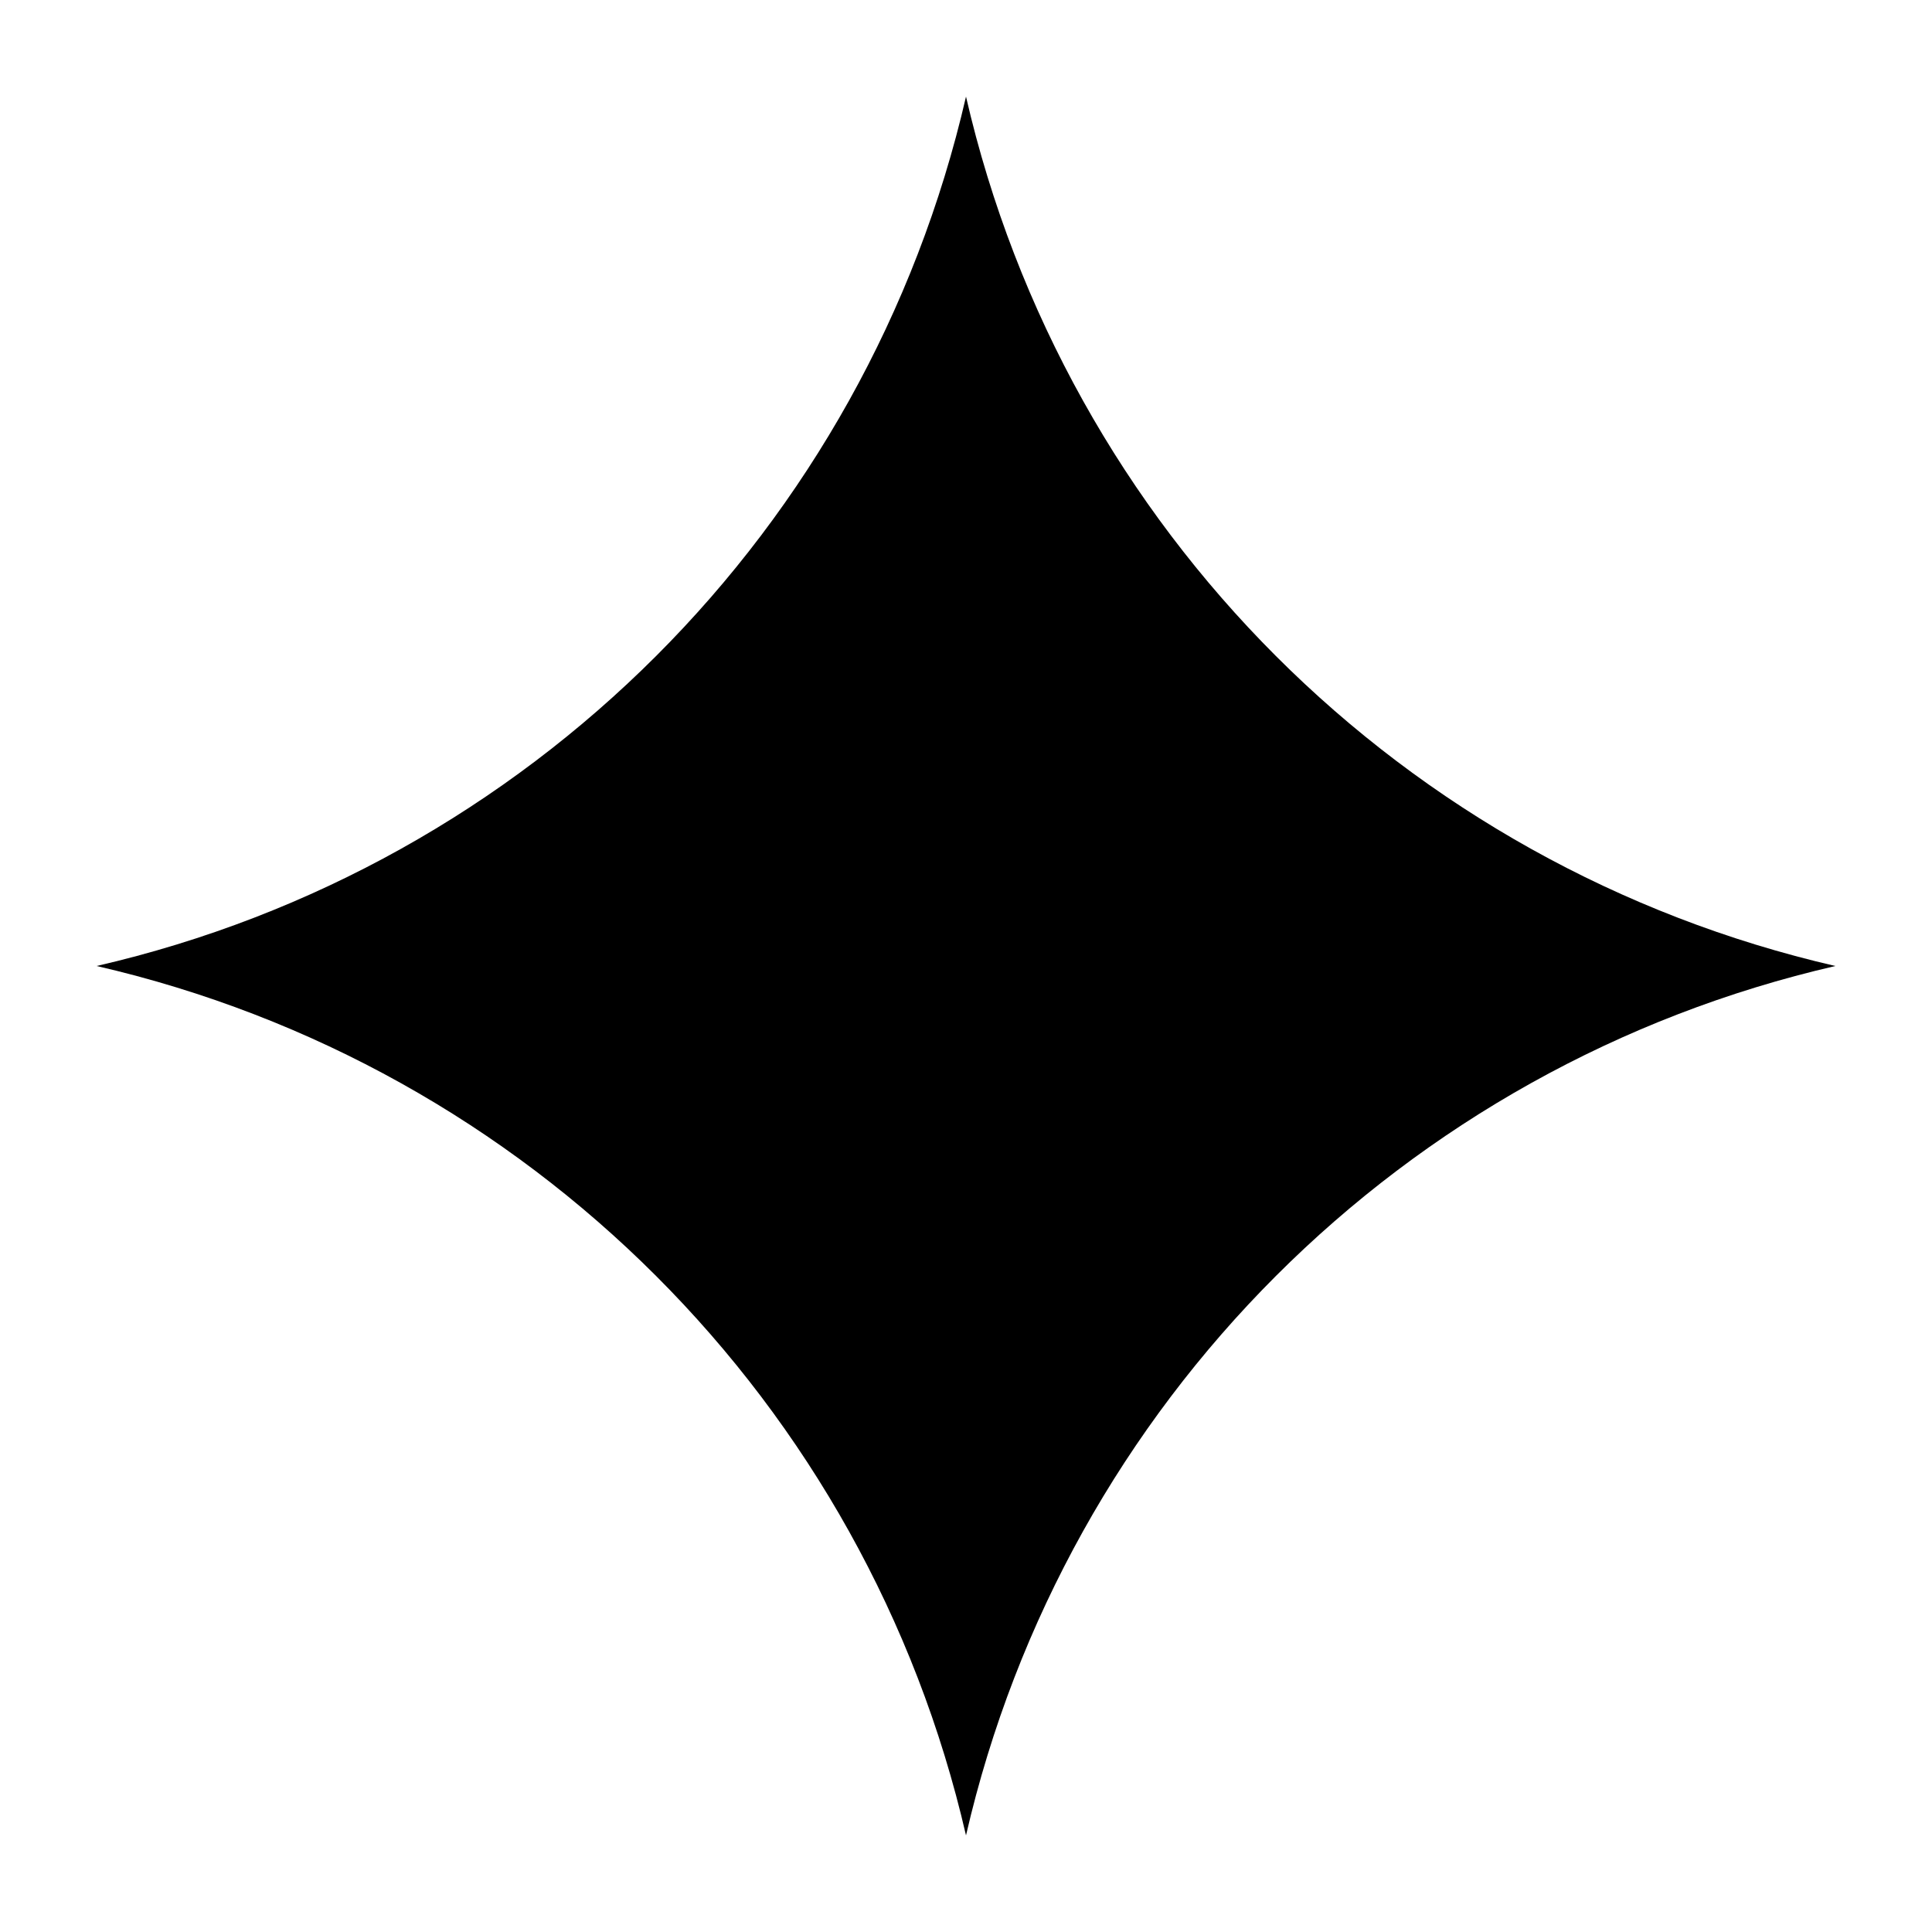
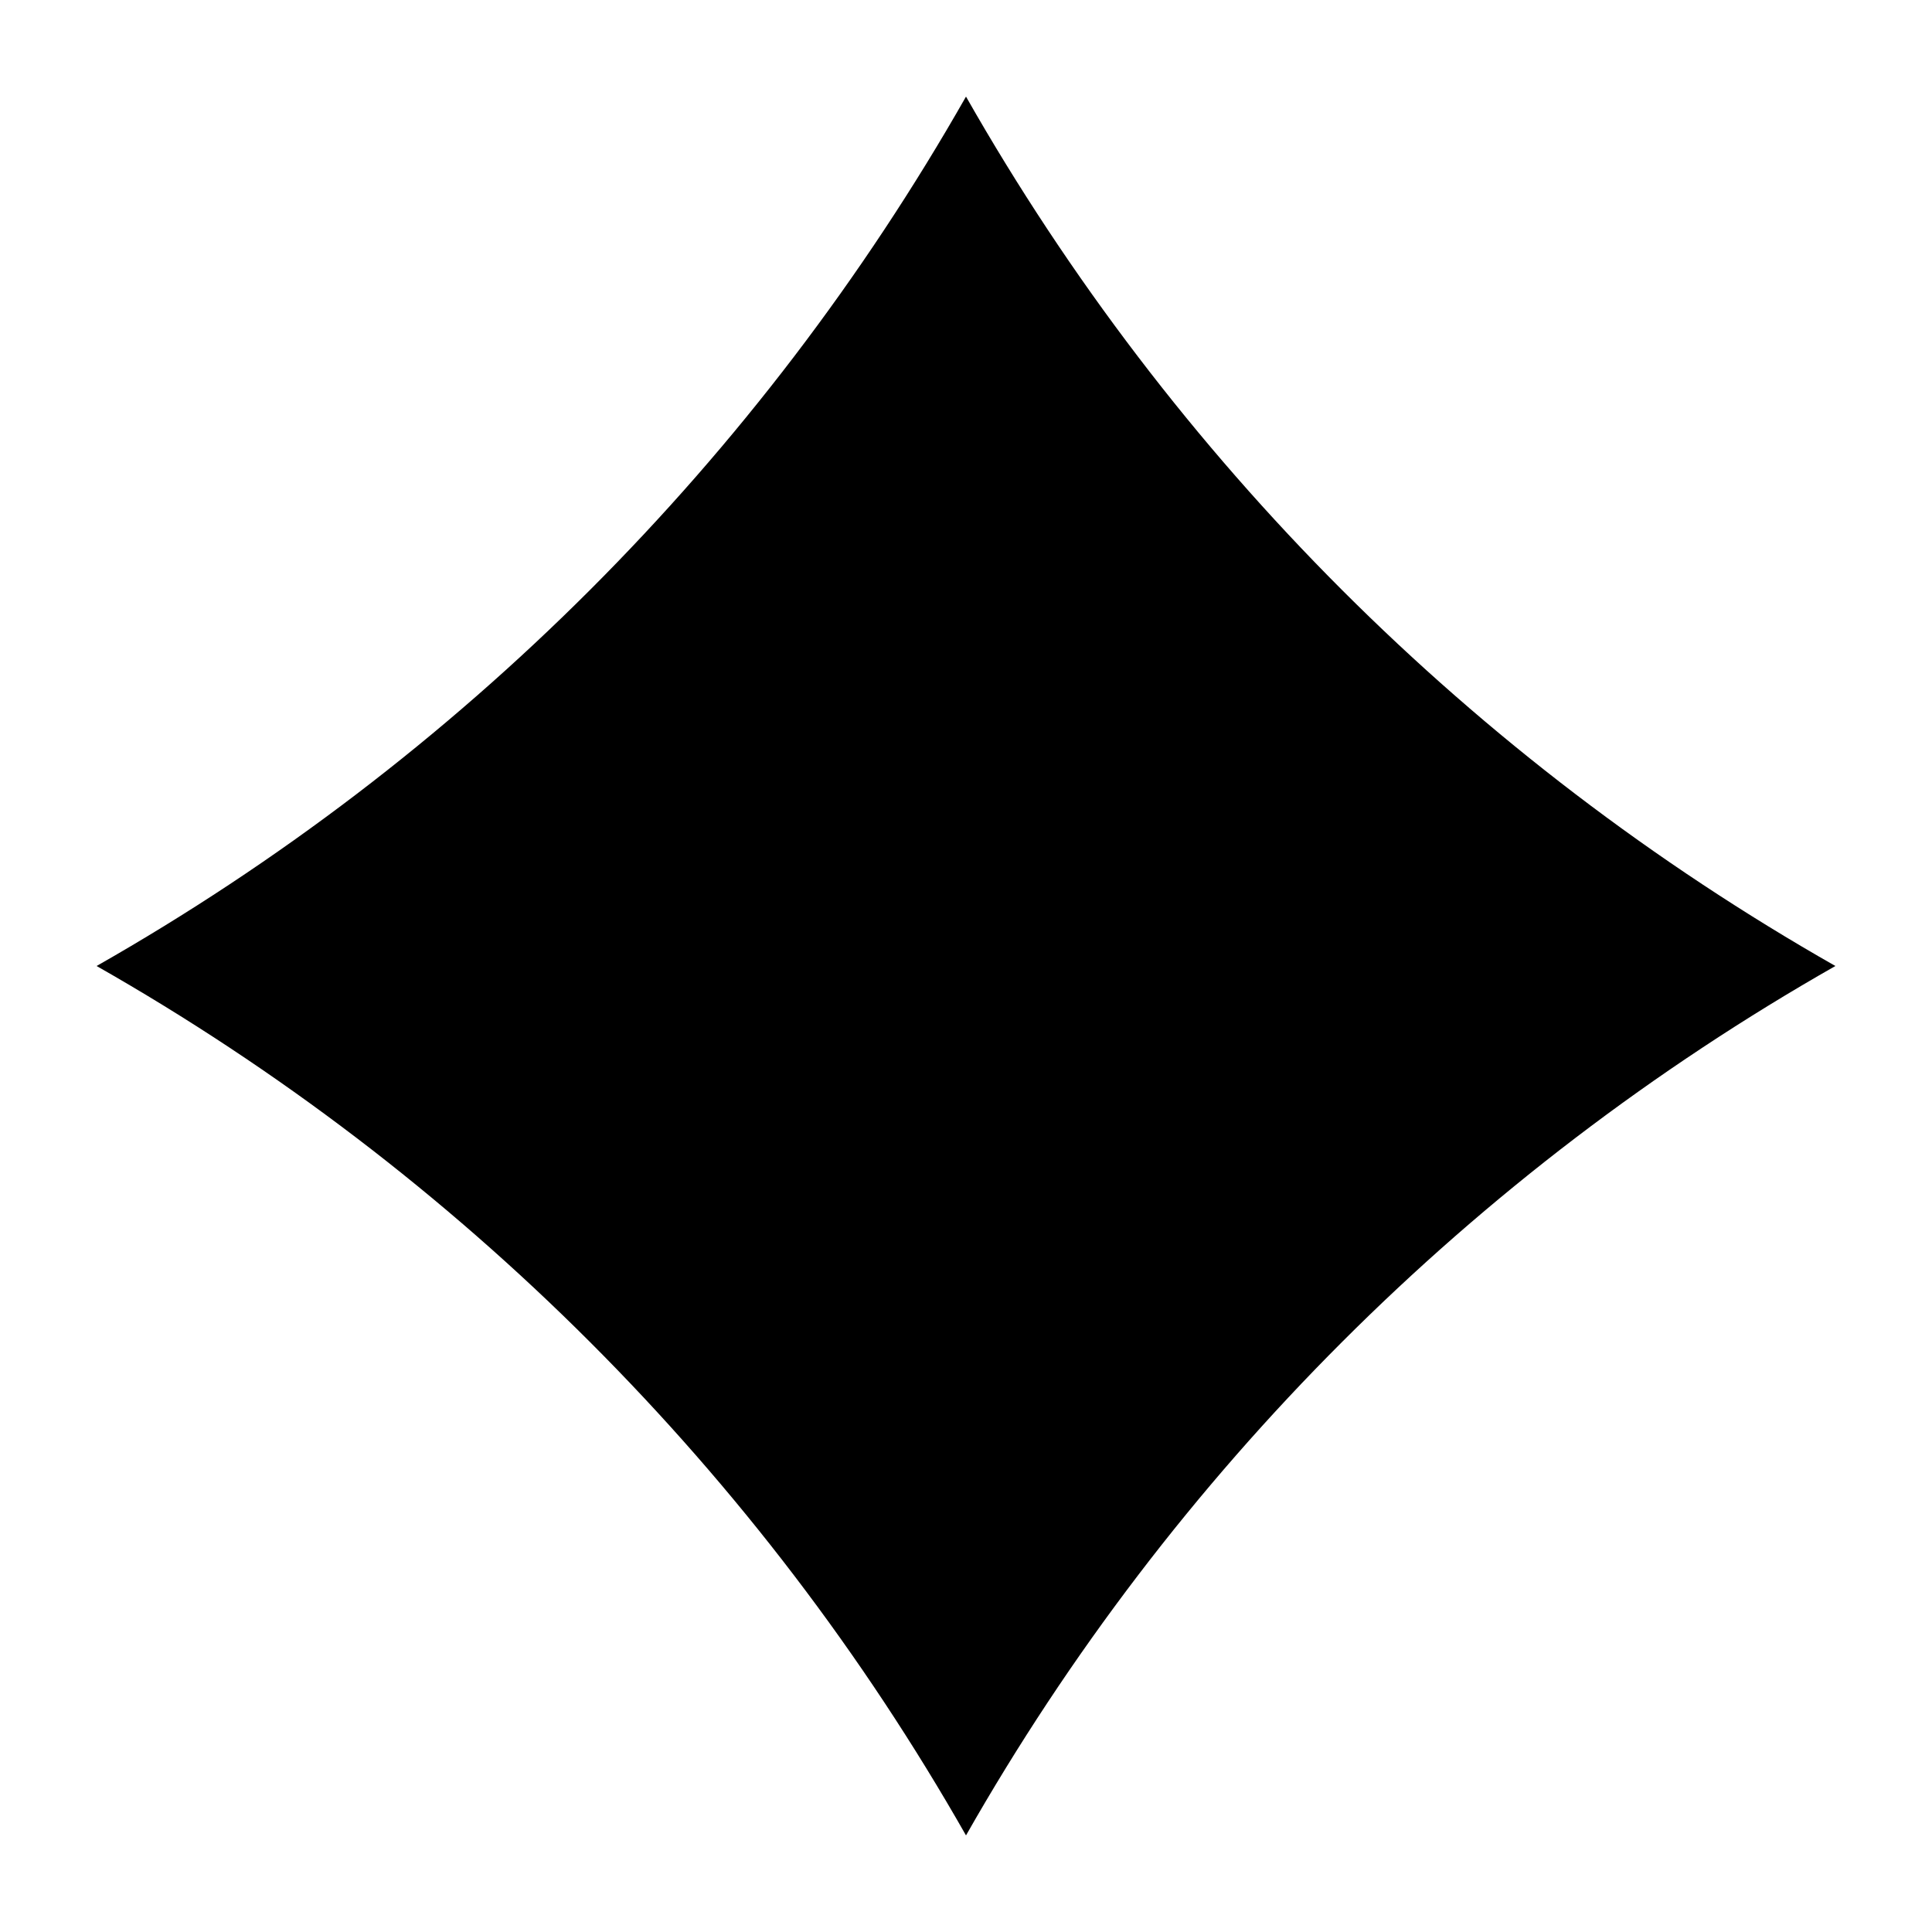
<svg xmlns="http://www.w3.org/2000/svg" viewBox="0 0 100 100">
-   <path d="M 50 5 A 60 60 0 0 0 95 50 A 60 60 0 0 0 50 95 A 60 60 0 0 0 5 50 A 60 60 0 0 0 50 5 Z" fill="currentColor" />
+   <path d="M 50 5 A 120 120 0 0 0 95 50 A 120 120 0 0 0 50 95 A 120 120 0 0 0 5 50 A 120 120 0 0 0 50 5 Z" fill="currentColor" />
</svg>
